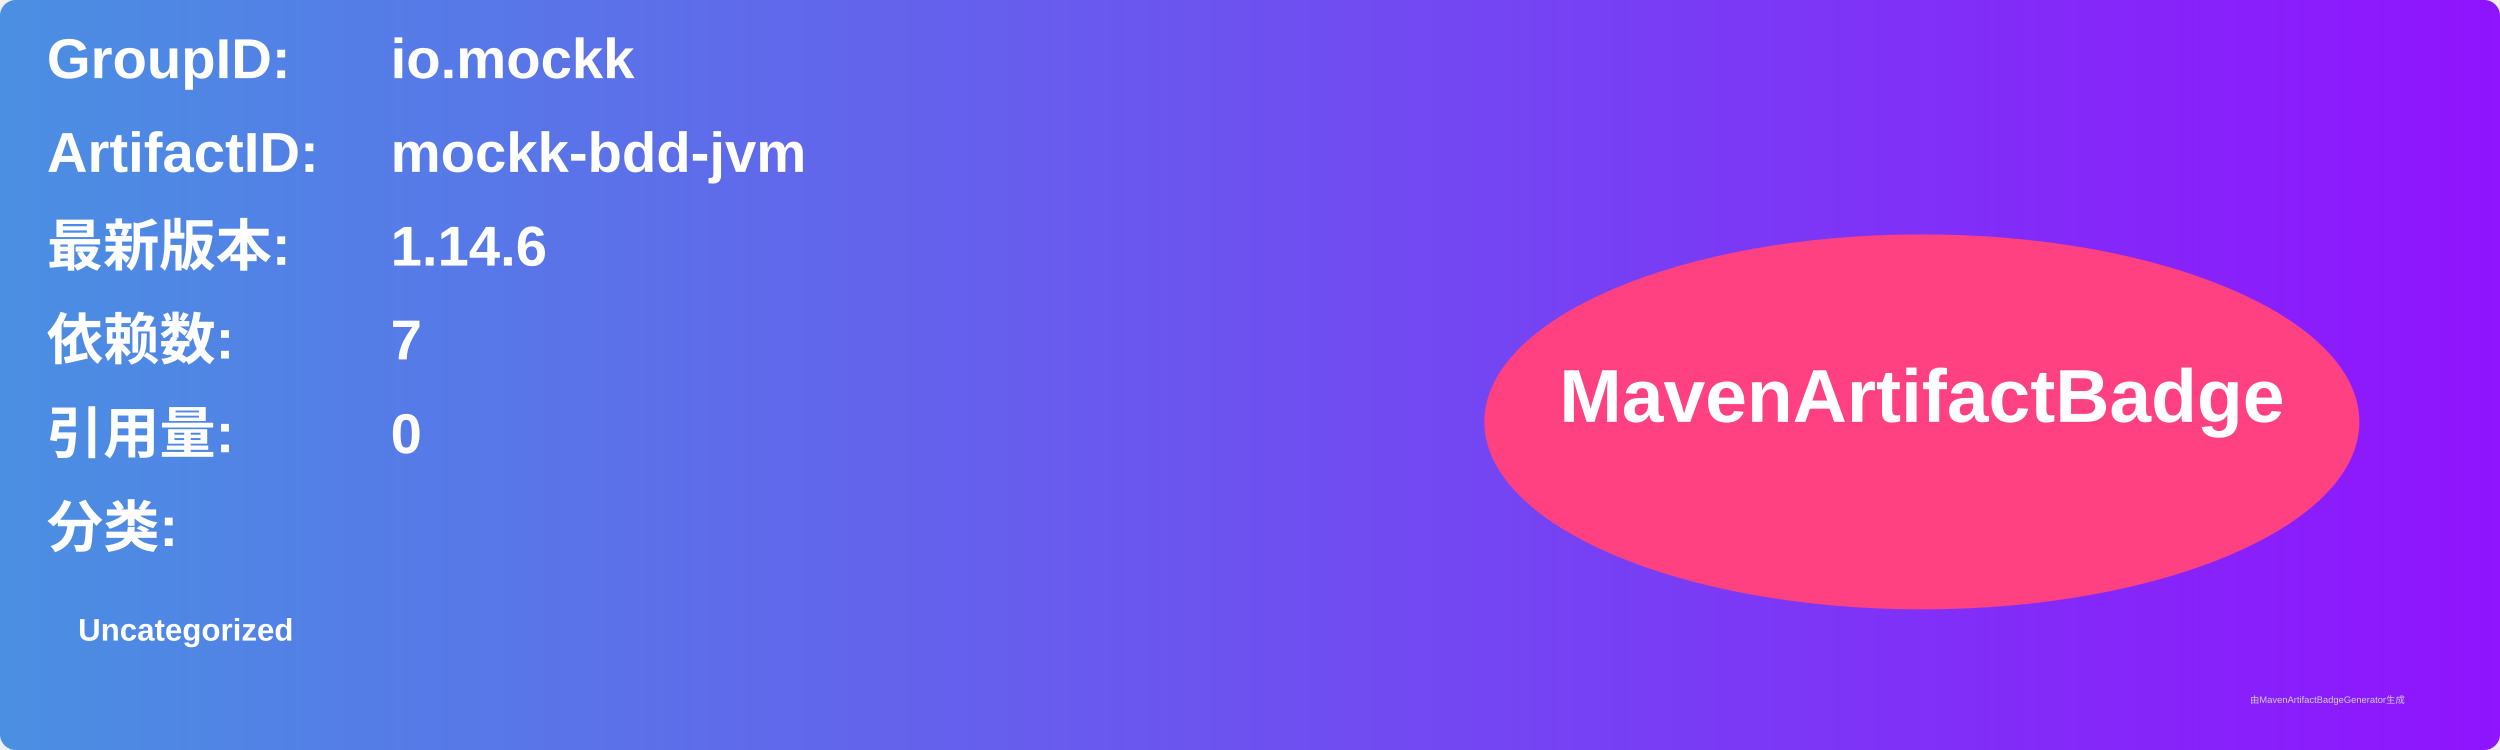
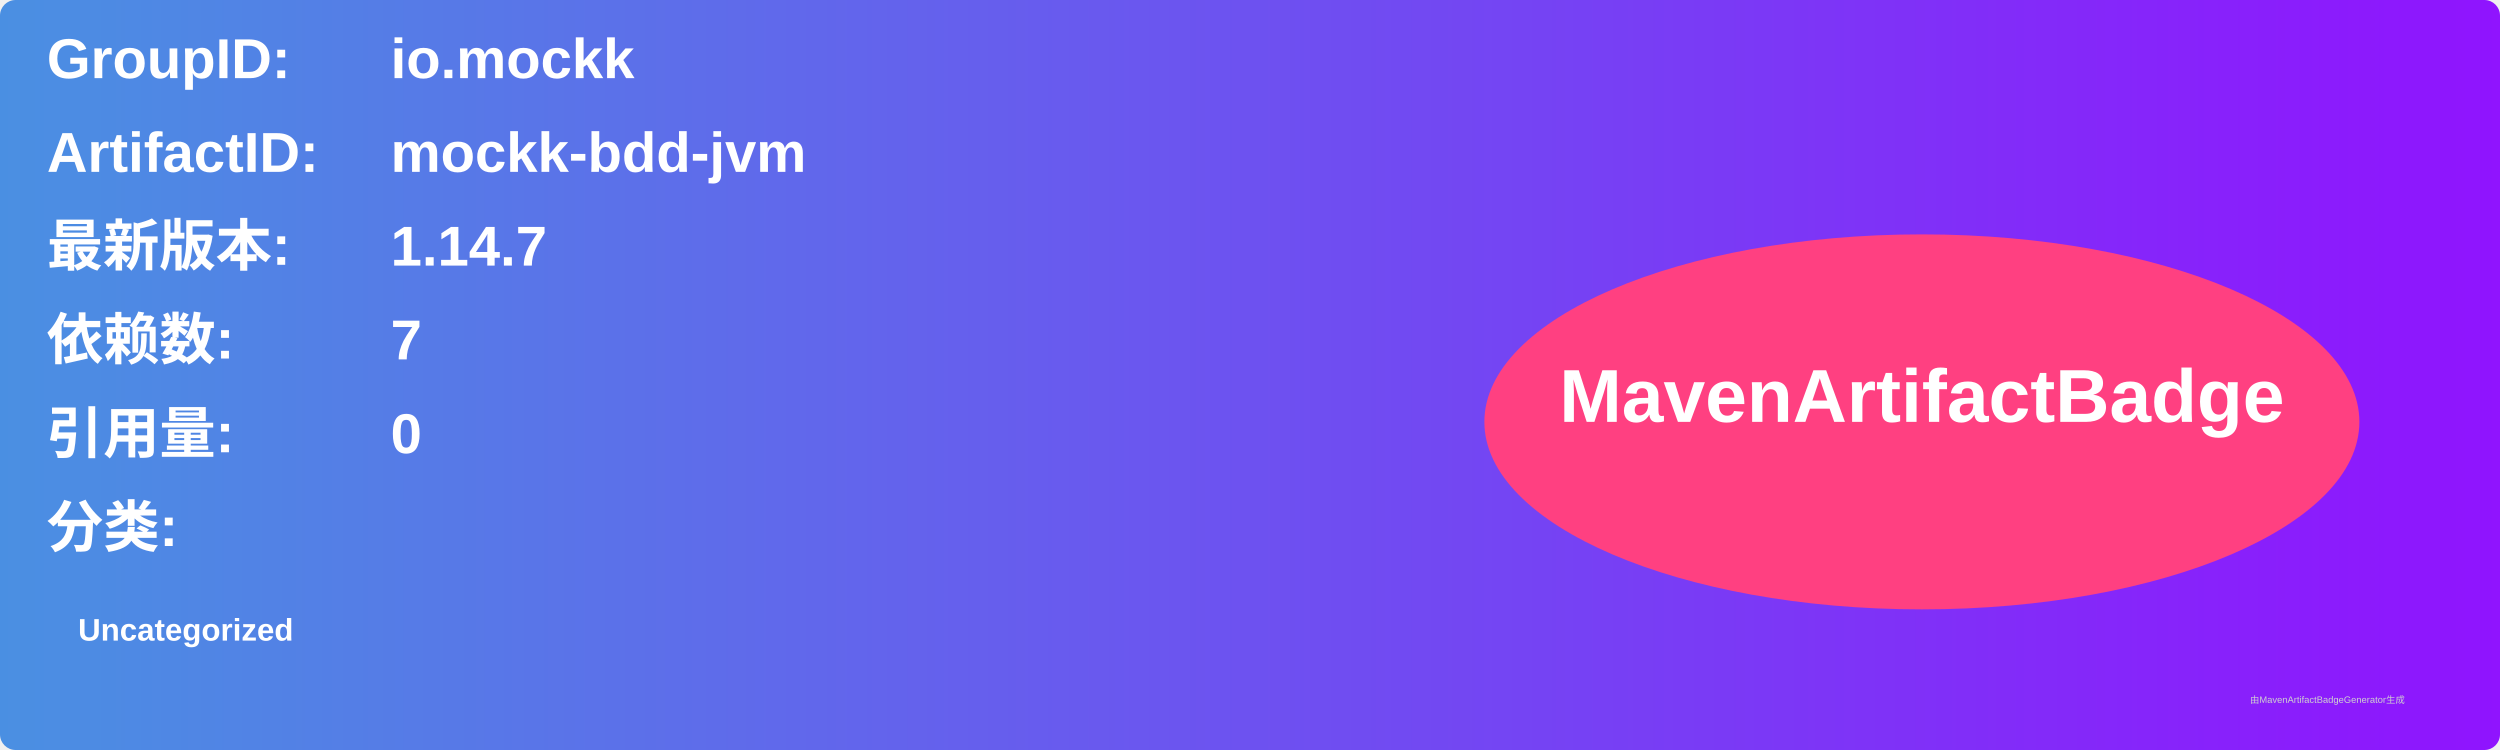
<svg xmlns="http://www.w3.org/2000/svg" width="800" height="240" viewBox="0 0 800 240">
  <linearGradient id="grad" x1="0%" y1="0%" x2="100%" y2="0%">
    <stop offset="0%" stop-color="#4a90e2" />
    <stop offset="100%" stop-color="#9013fe" />
  </linearGradient>
  <rect width="100%" height="100%" rx="5" ry="5" fill="url(#grad)" />
  <g transform="translate(15, 15)">
    <text x="0" y="10" font-family="Arial" font-size="18" fill="white" font-weight="bold" width="260">GroupID:</text>
    <text x="110" y="10" font-family="Arial" font-size="18" fill="white" font-weight="bold" width="460">io.mockk</text>
    <text x="0" y="40" font-family="Arial" font-size="18" fill="white" font-weight="bold" width="260">ArtifactID:</text>
    <text x="110" y="40" font-family="Arial" font-size="18" fill="white" font-weight="bold" width="460">mockk-bdd-jvm</text>
    <text x="0" y="70" font-family="Arial" font-size="18" fill="white" font-weight="bold">最新版本:</text>
    <text x="110" y="70" font-family="Arial" font-size="18" fill="white" font-weight="bold">
-       <tspan font-weight="bold">1.14.6</tspan>
+       <tspan font-weight="bold">1.14.7</tspan>
    </text>
    <text x="0" y="100" font-family="Arial" font-size="18" fill="white" font-weight="bold">依赖数: </text>
    <text x="110" y="100" font-family="Arial" font-size="18" fill="white">
      <tspan font-weight="bold">7</tspan>
    </text>
    <text x="0" y="130" font-family="Arial" font-size="18" fill="white" font-weight="bold">引用量: </text>
    <text x="110" y="130" font-family="Arial" font-size="18" fill="white">
      <tspan font-weight="bold">0</tspan>
    </text>
    <text x="0" y="160" font-family="Arial" font-size="18" fill="white" font-weight="bold">分类:</text>
    <text x="10" y="190" font-family="Arial" font-size="10" fill="white">
      <tspan font-weight="bold">Uncategorized</tspan>
    </text>
    <ellipse cx="600" cy="120" rx="140" ry="60" fill="#ff4081" />
    <text x="600" y="120" text-anchor="middle" font-family="Arial" font-size="24" fill="white" font-weight="bold">MavenArtifactBadge</text>
  </g>
  <text x="720" y="225" font-family="Arial" font-size="3" fill="#d0d0d0">由MavenArtifactBadgeGenerator生成</text>
</svg>
